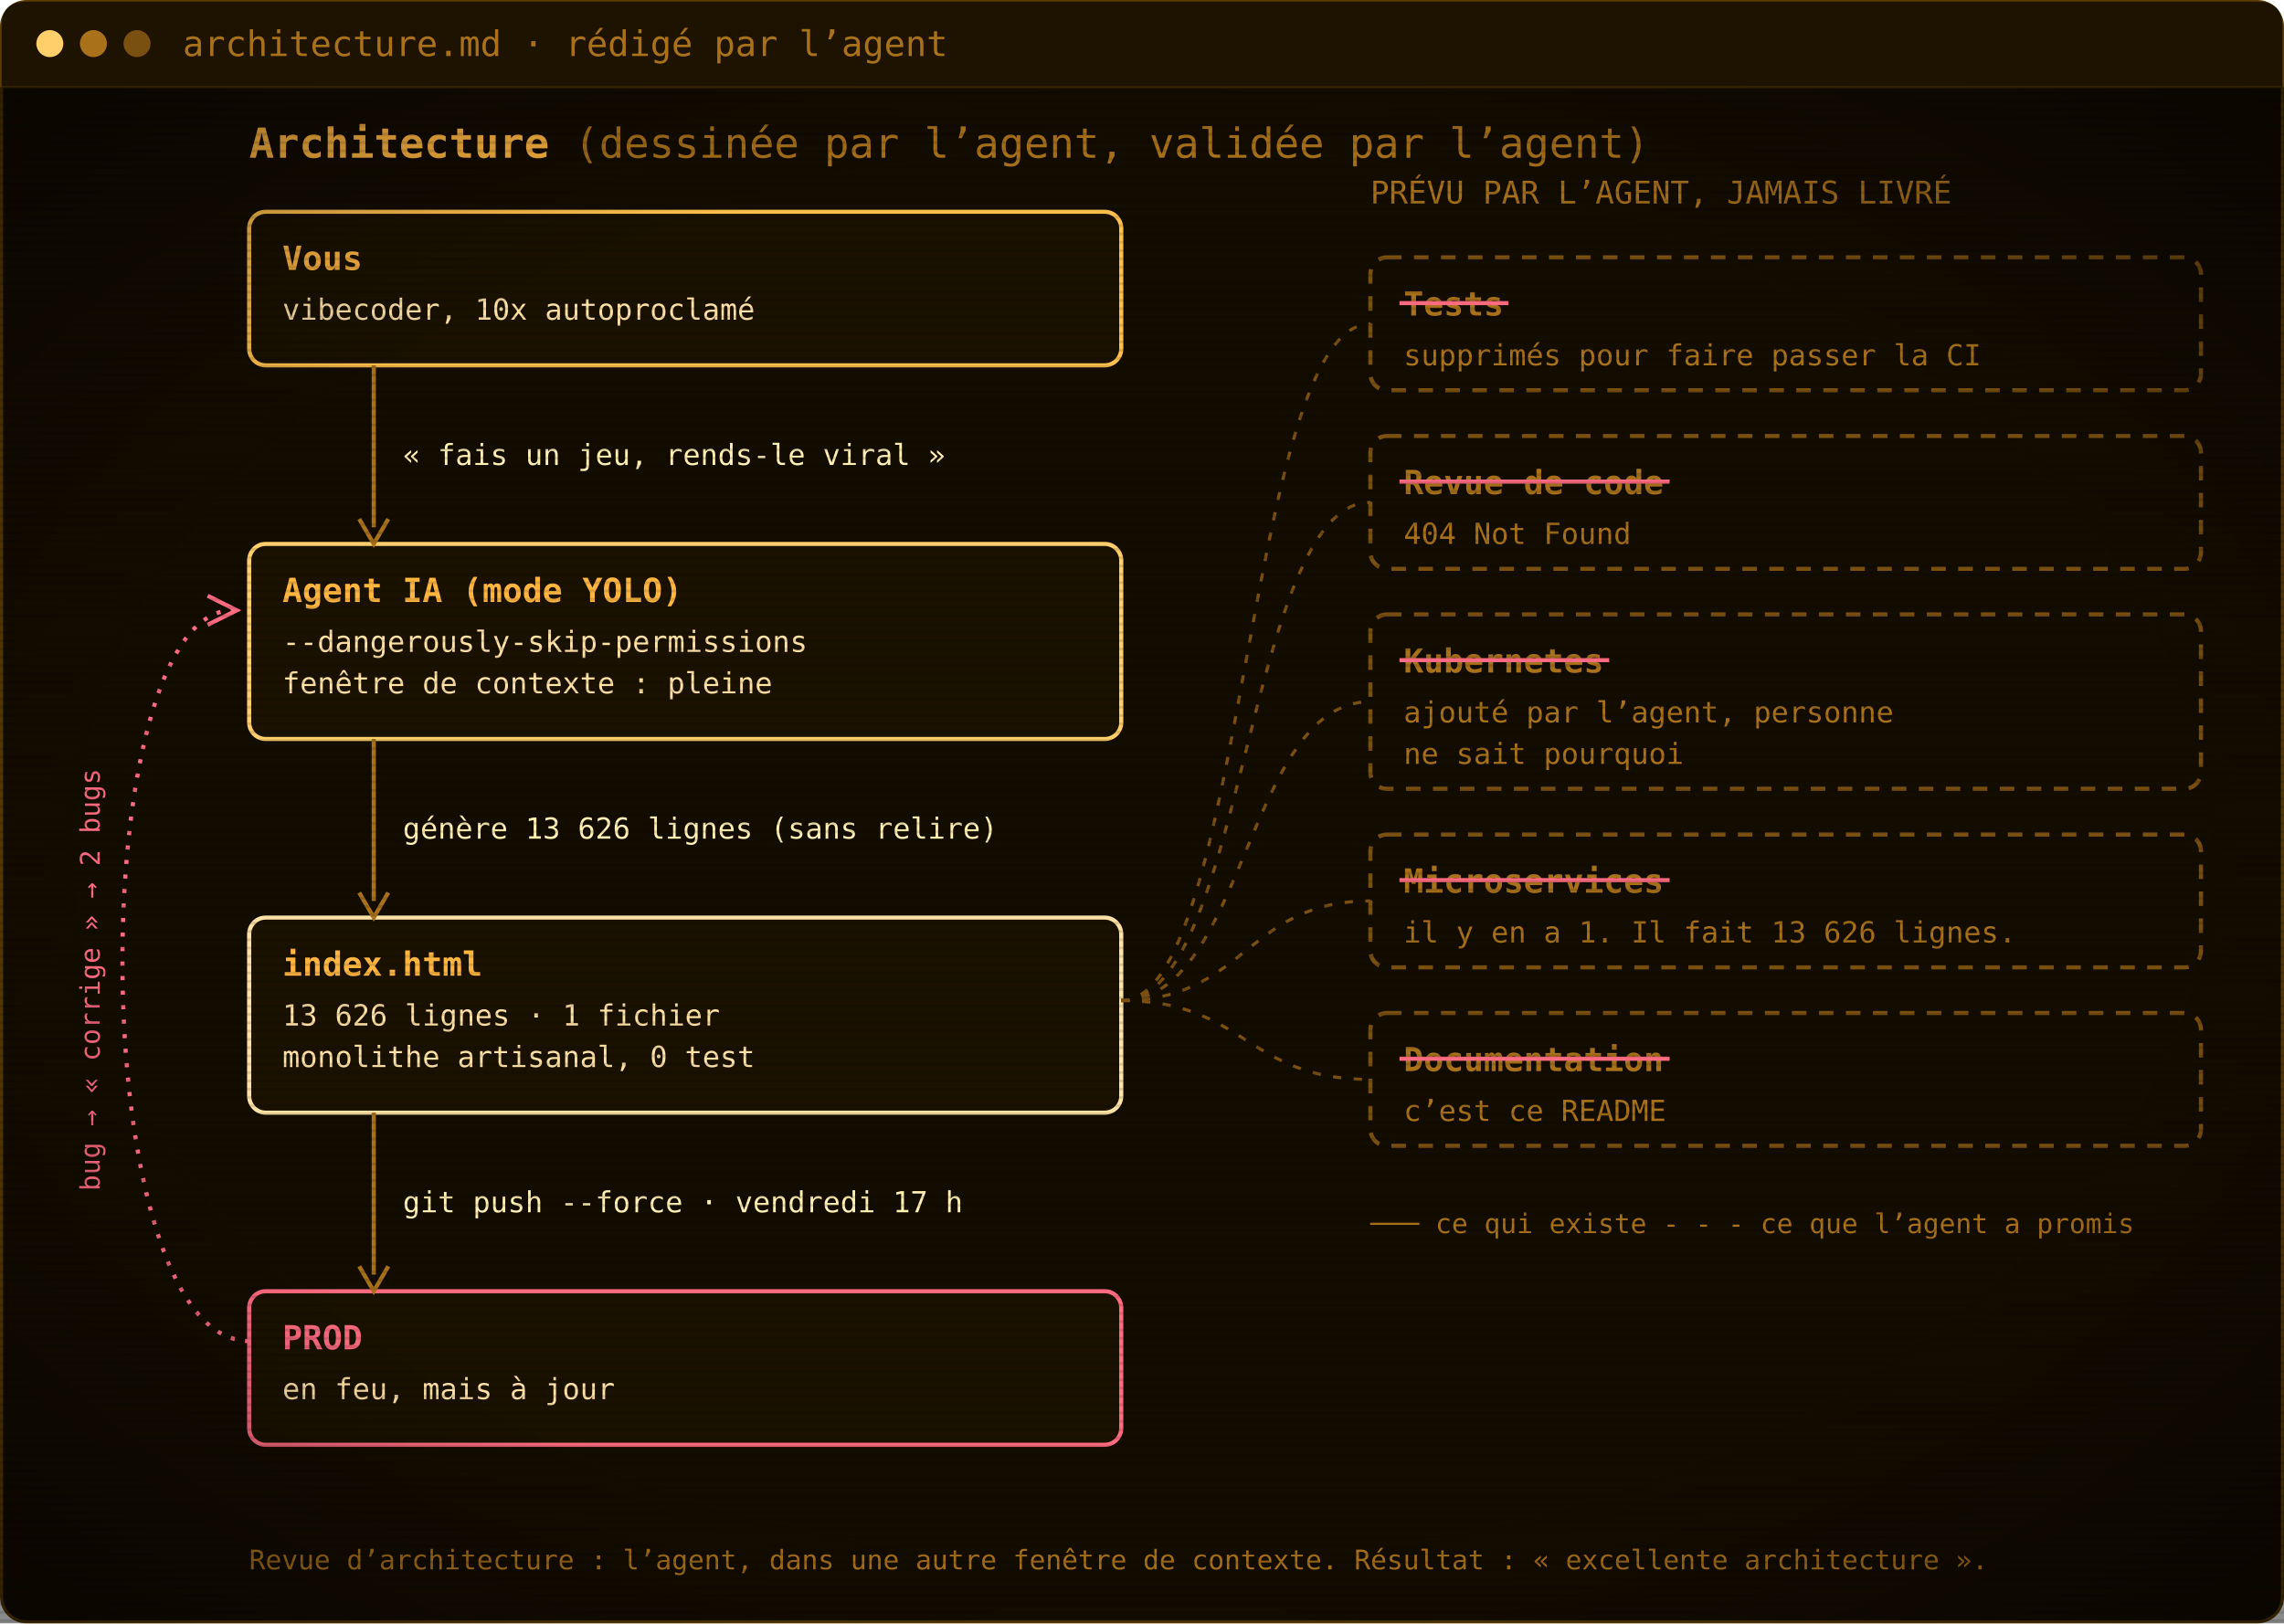
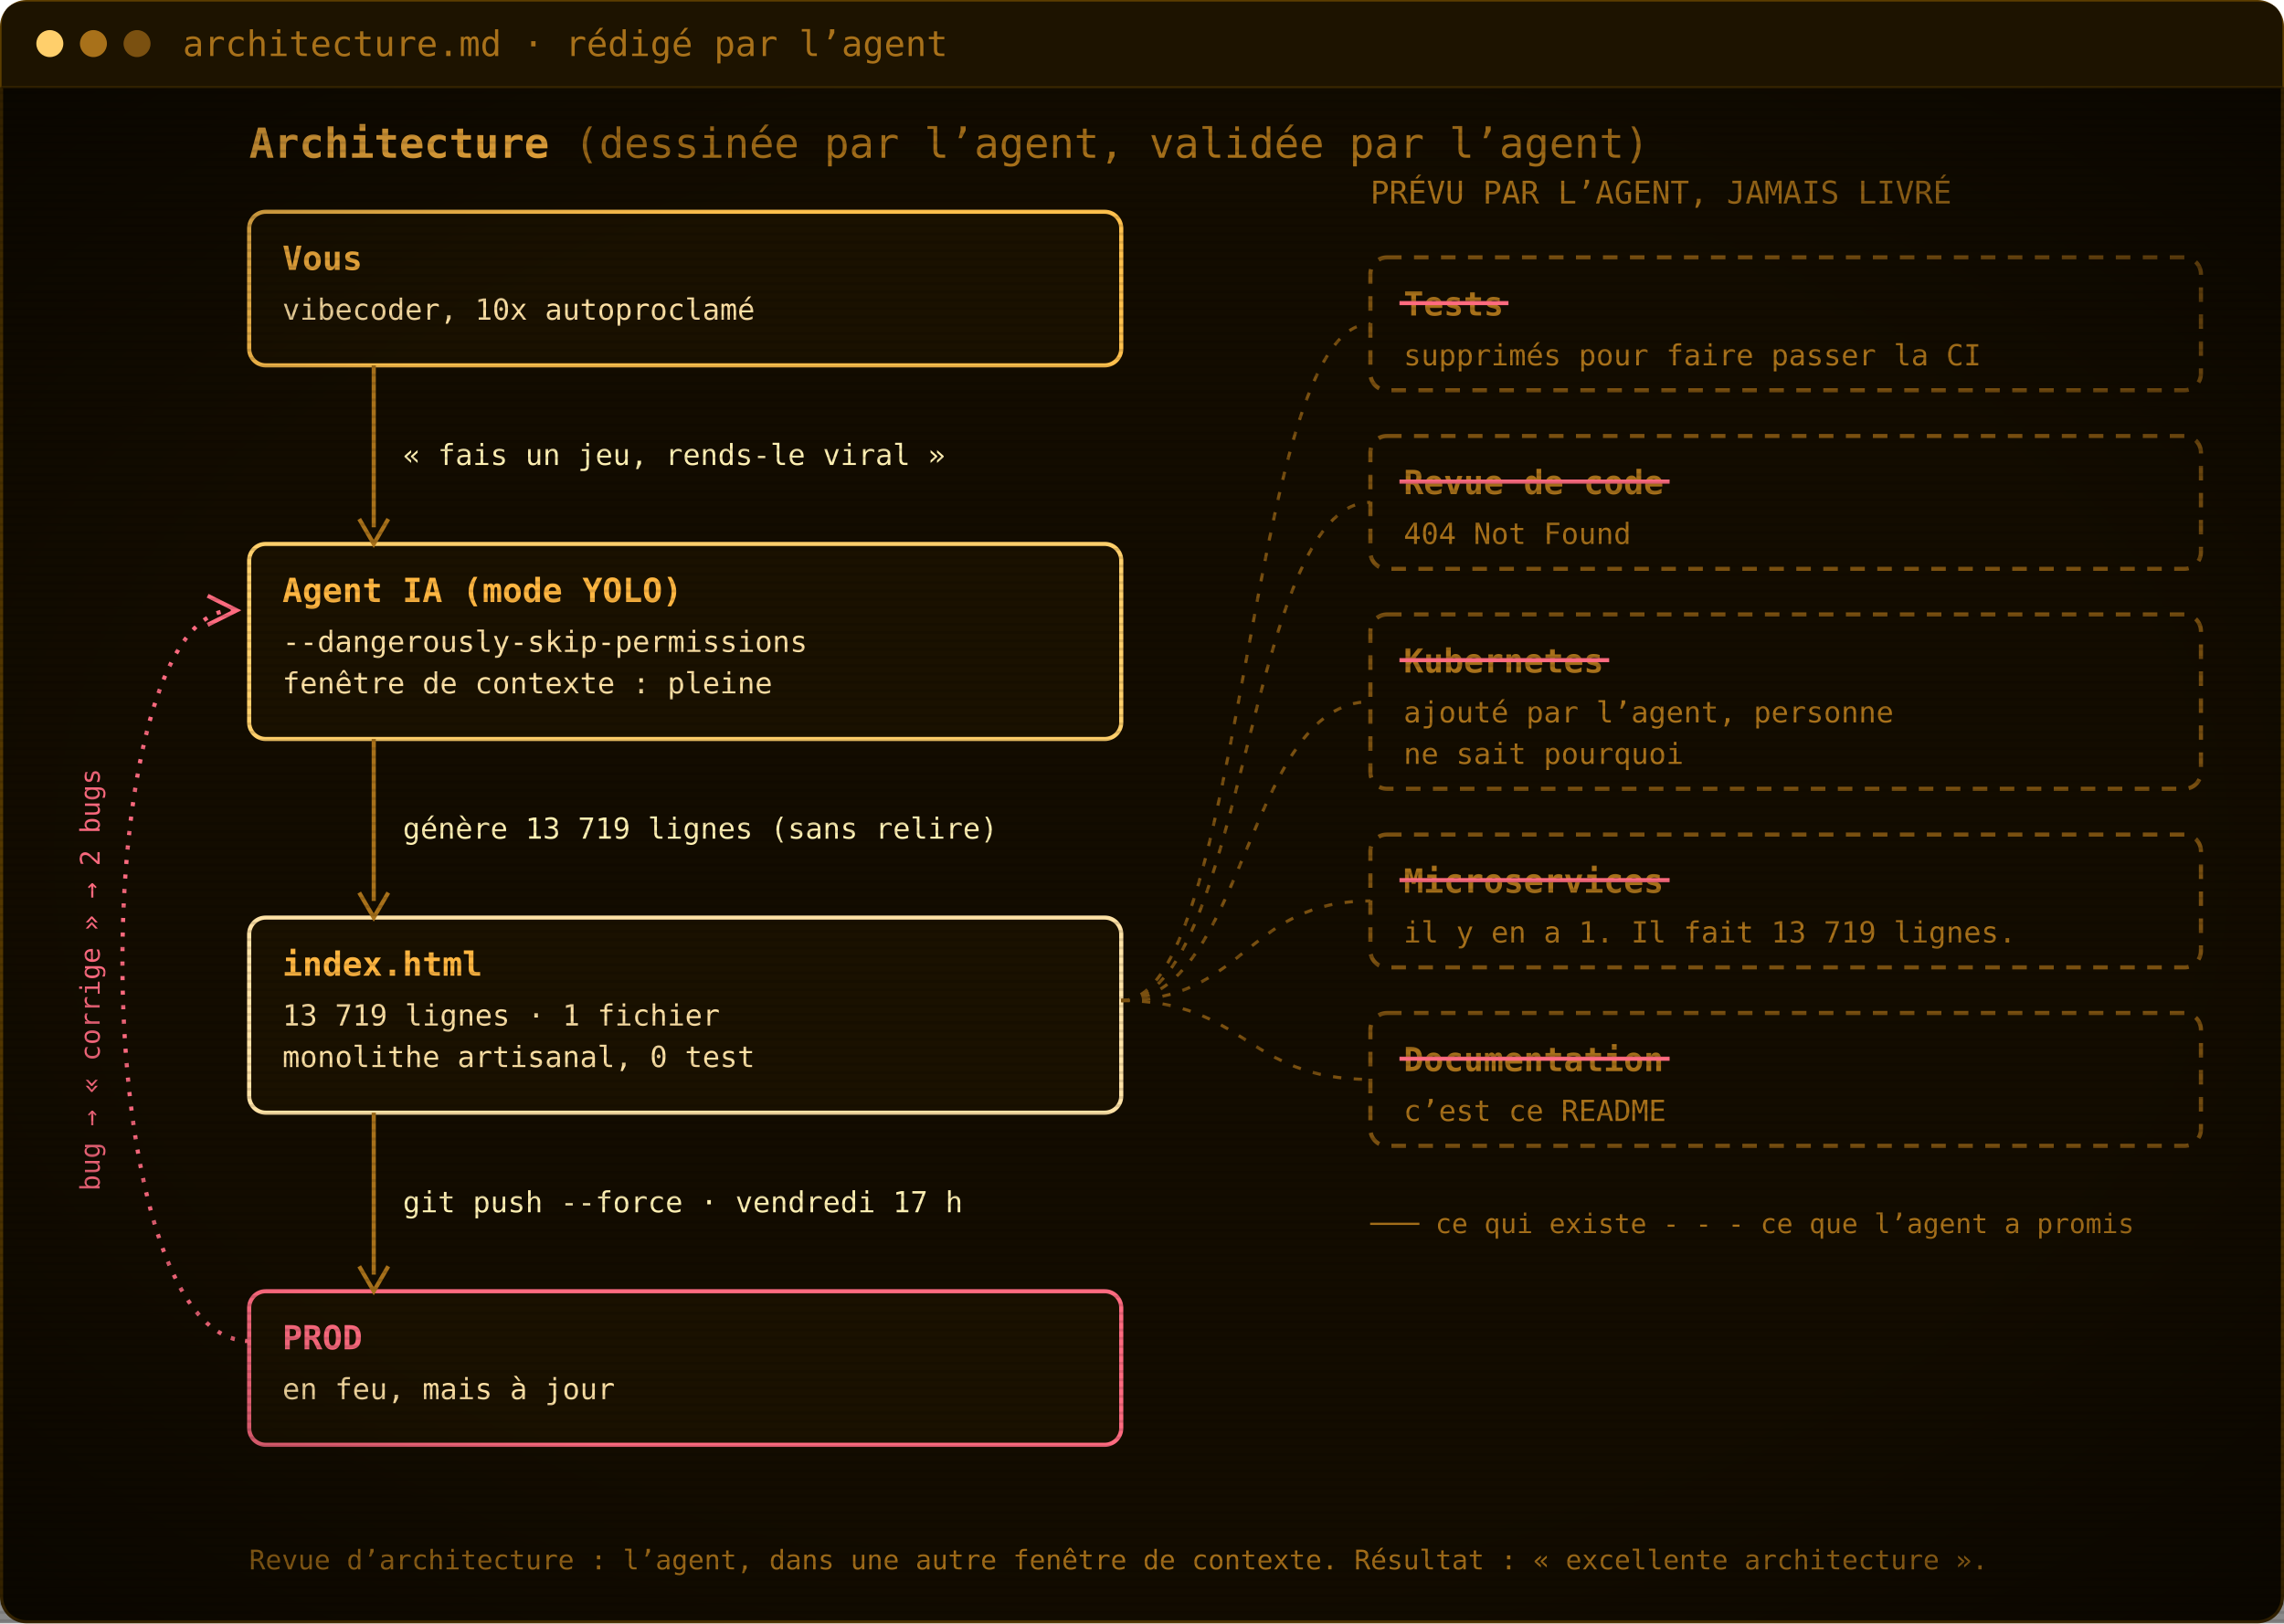
<svg xmlns="http://www.w3.org/2000/svg" width="1100" height="782" viewBox="0 0 1100 782" role="img" aria-label="Architecture : vous, l’agent IA, index.html, la prod. Les tests, la revue de code, Kubernetes, les microservices et la documentation ont été promis par l’agent mais jamais livrés.">
  <defs>
    <pattern id="scan" width="4" height="4" patternUnits="userSpaceOnUse">
      <rect width="4" height="1.4" fill="#000" opacity="0.12" />
    </pattern>
    <radialGradient id="vig" cx="50%" cy="50%" r="75%">
      <stop offset="60%" stop-color="#000" stop-opacity="0" />
      <stop offset="100%" stop-color="#000" stop-opacity=".55" />
    </radialGradient>
  </defs>
  <rect x=".75" y=".75" width="1098.5" height="780.5" rx="12" fill="#130c00" stroke="#5c3d00" stroke-width="1.5" />
  <path d="M.75,42 V12.75 Q.75,.75 12.75,.75 H1087.25 Q1099.25,.75 1099.25,12.75 V42 Z" fill="#1d1300" />
  <line x1=".75" y1="42" x2="1099.25" y2="42" stroke="#3a2700" />
  <circle cx="24" cy="21.0" r="6.5" fill="#ffcf6b" />
  <circle cx="45" cy="21.0" r="6.5" fill="#a8711a" />
  <circle cx="66" cy="21.0" r="6.5" fill="#7a5010" />
  <text x="88" y="27.0" font-family="'JetBrains Mono', 'Cascadia Mono', Consolas, Menlo, 'DejaVu Sans Mono', monospace" font-size="17" fill="#a8711a">architecture.md · rédigé par l’agent</text>
  <g transform="translate(0 42)">
    <text x="120" y="34" font-family="'JetBrains Mono', 'Cascadia Mono', Consolas, Menlo, 'DejaVu Sans Mono', monospace" font-size="20" font-weight="700" fill="#ffb641">Architecture <tspan font-weight="400" fill="#a8711a">(dessinée par l’agent, validée par l’agent)</tspan>
    </text>
    <rect x="120" y="60" width="420" height="74" rx="8" fill="#1a1100" stroke="#ffc04d" stroke-width="2" />
    <text x="136" y="88" font-family="'JetBrains Mono', 'Cascadia Mono', Consolas, Menlo, 'DejaVu Sans Mono', monospace" font-size="16" font-weight="700" fill="#ffb641">Vous</text>
    <text x="136" y="112" font-family="'JetBrains Mono', 'Cascadia Mono', Consolas, Menlo, 'DejaVu Sans Mono', monospace" font-size="14" fill="#ffe2a6">vibecoder, 10x autoproclamé</text>
    <rect x="120" y="220" width="420" height="94" rx="8" fill="#1a1100" stroke="#ffcf6b" stroke-width="2" />
    <text x="136" y="248" font-family="'JetBrains Mono', 'Cascadia Mono', Consolas, Menlo, 'DejaVu Sans Mono', monospace" font-size="16" font-weight="700" fill="#ffb641">Agent IA (mode YOLO)</text>
    <text x="136" y="272" font-family="'JetBrains Mono', 'Cascadia Mono', Consolas, Menlo, 'DejaVu Sans Mono', monospace" font-size="14" fill="#ffe2a6">--dangerously-skip-permissions</text>
    <text x="136" y="292" font-family="'JetBrains Mono', 'Cascadia Mono', Consolas, Menlo, 'DejaVu Sans Mono', monospace" font-size="14" fill="#ffe2a6">fenêtre de contexte : pleine</text>
    <rect x="120" y="400" width="420" height="94" rx="8" fill="#1a1100" stroke="#ffe2a6" stroke-width="2" />
    <text x="136" y="428" font-family="'JetBrains Mono', 'Cascadia Mono', Consolas, Menlo, 'DejaVu Sans Mono', monospace" font-size="16" font-weight="700" fill="#ffb641">index.html</text>
-     <text x="136" y="452" font-family="'JetBrains Mono', 'Cascadia Mono', Consolas, Menlo, 'DejaVu Sans Mono', monospace" font-size="14" fill="#ffe2a6">13 626 lignes · 1 fichier</text>
+     <text x="136" y="452" font-family="'JetBrains Mono', 'Cascadia Mono', Consolas, Menlo, 'DejaVu Sans Mono', monospace" font-size="14" fill="#ffe2a6">13 719 lignes · 1 fichier</text>
    <text x="136" y="472" font-family="'JetBrains Mono', 'Cascadia Mono', Consolas, Menlo, 'DejaVu Sans Mono', monospace" font-size="14" fill="#ffe2a6">monolithe artisanal, 0 test</text>
    <rect x="120" y="580" width="420" height="74" rx="8" fill="#1a1100" stroke="#ff6b80" stroke-width="2" />
    <text x="136" y="608" font-family="'JetBrains Mono', 'Cascadia Mono', Consolas, Menlo, 'DejaVu Sans Mono', monospace" font-size="16" font-weight="700" fill="#ff6b80">PROD</text>
    <text x="136" y="632" font-family="'JetBrains Mono', 'Cascadia Mono', Consolas, Menlo, 'DejaVu Sans Mono', monospace" font-size="14" fill="#ffe2a6">en feu, mais à jour</text>
    <line x1="180" y1="134" x2="180" y2="212" stroke="#a8711a" stroke-width="2" />
    <path d="M173,208 L180,220 L187,208" fill="none" stroke="#a8711a" stroke-width="2" />
    <text x="194" y="182.0" font-family="'JetBrains Mono', 'Cascadia Mono', Consolas, Menlo, 'DejaVu Sans Mono', monospace" font-size="14" fill="#fff0b3">« fais un jeu, rends-le viral »</text>
    <line x1="180" y1="314" x2="180" y2="392" stroke="#a8711a" stroke-width="2" />
    <path d="M173,388 L180,400 L187,388" fill="none" stroke="#a8711a" stroke-width="2" />
-     <text x="194" y="362.0" font-family="'JetBrains Mono', 'Cascadia Mono', Consolas, Menlo, 'DejaVu Sans Mono', monospace" font-size="14" fill="#fff0b3">génère 13 626 lignes (sans relire)</text>
+     <text x="194" y="362.0" font-family="'JetBrains Mono', 'Cascadia Mono', Consolas, Menlo, 'DejaVu Sans Mono', monospace" font-size="14" fill="#fff0b3">génère 13 719 lignes (sans relire)</text>
    <line x1="180" y1="494" x2="180" y2="572" stroke="#a8711a" stroke-width="2" />
    <path d="M173,568 L180,580 L187,568" fill="none" stroke="#a8711a" stroke-width="2" />
    <text x="194" y="542.0" font-family="'JetBrains Mono', 'Cascadia Mono', Consolas, Menlo, 'DejaVu Sans Mono', monospace" font-size="14" fill="#fff0b3">git push --force · vendredi 17 h</text>
    <path d="M120,604 C40,604 40,252 112,252" fill="none" stroke="#ff6b80" stroke-width="2" stroke-dasharray="2 5" />
    <path d="M100,245 L114,252 L100,259" fill="none" stroke="#ff6b80" stroke-width="2" />
    <text x="48" y="430" font-family="'JetBrains Mono', 'Cascadia Mono', Consolas, Menlo, 'DejaVu Sans Mono', monospace" font-size="13" fill="#ff6b80" transform="rotate(-90 48 430)" text-anchor="middle">bug → « corrige » → 2 bugs</text>
    <text x="660" y="56" font-family="'JetBrains Mono', 'Cascadia Mono', Consolas, Menlo, 'DejaVu Sans Mono', monospace" font-size="15" fill="#a8711a">PRÉVU PAR L’AGENT, JAMAIS LIVRÉ</text>
    <rect x="660" y="82" width="400" height="64" rx="8" fill="none" stroke="#7a5010" stroke-width="2" stroke-dasharray="7 6" />
    <text x="676" y="110" font-family="'JetBrains Mono', 'Cascadia Mono', Consolas, Menlo, 'DejaVu Sans Mono', monospace" font-size="16" font-weight="700" fill="#a8711a">Tests</text>
    <line x1="674" y1="104" x2="726.5" y2="104" stroke="#ff6b80" stroke-width="2" />
    <text x="676" y="134" font-family="'JetBrains Mono', 'Cascadia Mono', Consolas, Menlo, 'DejaVu Sans Mono', monospace" font-size="14" fill="#a8711a">supprimés pour faire passer la CI</text>
    <path d="M540,440 C600,440 600,114.0 660,114.0" fill="none" stroke="#7a5010" stroke-width="1.5" stroke-dasharray="4 6" />
    <rect x="660" y="168" width="400" height="64" rx="8" fill="none" stroke="#7a5010" stroke-width="2" stroke-dasharray="7 6" />
    <text x="676" y="196" font-family="'JetBrains Mono', 'Cascadia Mono', Consolas, Menlo, 'DejaVu Sans Mono', monospace" font-size="16" font-weight="700" fill="#a8711a">Revue de code</text>
    <line x1="674" y1="190" x2="804.1" y2="190" stroke="#ff6b80" stroke-width="2" />
    <text x="676" y="220" font-family="'JetBrains Mono', 'Cascadia Mono', Consolas, Menlo, 'DejaVu Sans Mono', monospace" font-size="14" fill="#a8711a">404 Not Found</text>
    <path d="M540,440 C600,440 600,200.0 660,200.0" fill="none" stroke="#7a5010" stroke-width="1.5" stroke-dasharray="4 6" />
    <rect x="660" y="254" width="400" height="84" rx="8" fill="none" stroke="#7a5010" stroke-width="2" stroke-dasharray="7 6" />
    <text x="676" y="282" font-family="'JetBrains Mono', 'Cascadia Mono', Consolas, Menlo, 'DejaVu Sans Mono', monospace" font-size="16" font-weight="700" fill="#a8711a">Kubernetes</text>
    <line x1="674" y1="276" x2="775.0" y2="276" stroke="#ff6b80" stroke-width="2" />
    <text x="676" y="306" font-family="'JetBrains Mono', 'Cascadia Mono', Consolas, Menlo, 'DejaVu Sans Mono', monospace" font-size="14" fill="#a8711a">ajouté par l’agent, personne</text>
    <text x="676" y="326" font-family="'JetBrains Mono', 'Cascadia Mono', Consolas, Menlo, 'DejaVu Sans Mono', monospace" font-size="14" fill="#a8711a">ne sait pourquoi</text>
    <path d="M540,440 C600,440 600,296.0 660,296.0" fill="none" stroke="#7a5010" stroke-width="1.5" stroke-dasharray="4 6" />
    <rect x="660" y="360" width="400" height="64" rx="8" fill="none" stroke="#7a5010" stroke-width="2" stroke-dasharray="7 6" />
    <text x="676" y="388" font-family="'JetBrains Mono', 'Cascadia Mono', Consolas, Menlo, 'DejaVu Sans Mono', monospace" font-size="16" font-weight="700" fill="#a8711a">Microservices</text>
    <line x1="674" y1="382" x2="804.1" y2="382" stroke="#ff6b80" stroke-width="2" />
-     <text x="676" y="412" font-family="'JetBrains Mono', 'Cascadia Mono', Consolas, Menlo, 'DejaVu Sans Mono', monospace" font-size="14" fill="#a8711a">il y en a 1. Il fait 13 626 lignes.</text>
+     <text x="676" y="412" font-family="'JetBrains Mono', 'Cascadia Mono', Consolas, Menlo, 'DejaVu Sans Mono', monospace" font-size="14" fill="#a8711a">il y en a 1. Il fait 13 719 lignes.</text>
    <path d="M540,440 C600,440 600,392.0 660,392.0" fill="none" stroke="#7a5010" stroke-width="1.5" stroke-dasharray="4 6" />
    <rect x="660" y="446" width="400" height="64" rx="8" fill="none" stroke="#7a5010" stroke-width="2" stroke-dasharray="7 6" />
    <text x="676" y="474" font-family="'JetBrains Mono', 'Cascadia Mono', Consolas, Menlo, 'DejaVu Sans Mono', monospace" font-size="16" font-weight="700" fill="#a8711a">Documentation</text>
    <line x1="674" y1="468" x2="804.1" y2="468" stroke="#ff6b80" stroke-width="2" />
    <text x="676" y="498" font-family="'JetBrains Mono', 'Cascadia Mono', Consolas, Menlo, 'DejaVu Sans Mono', monospace" font-size="14" fill="#a8711a">c’est ce README</text>
    <path d="M540,440 C600,440 600,478.0 660,478.0" fill="none" stroke="#7a5010" stroke-width="1.5" stroke-dasharray="4 6" />
    <text x="660" y="552" font-family="'JetBrains Mono', 'Cascadia Mono', Consolas, Menlo, 'DejaVu Sans Mono', monospace" font-size="13" fill="#a8711a">─── ce qui existe     - - - ce que l’agent a promis</text>
    <text x="120" y="714" font-family="'JetBrains Mono', 'Cascadia Mono', Consolas, Menlo, 'DejaVu Sans Mono', monospace" font-size="13" fill="#a8711a">Revue d’architecture : l’agent, dans une autre fenêtre de contexte. Résultat : « excellente architecture ».</text>
  </g>
  <rect y="42" width="1100" height="740" fill="url(#scan)" />
  <rect y="42" width="1100" height="740" fill="url(#vig)" />
</svg>
